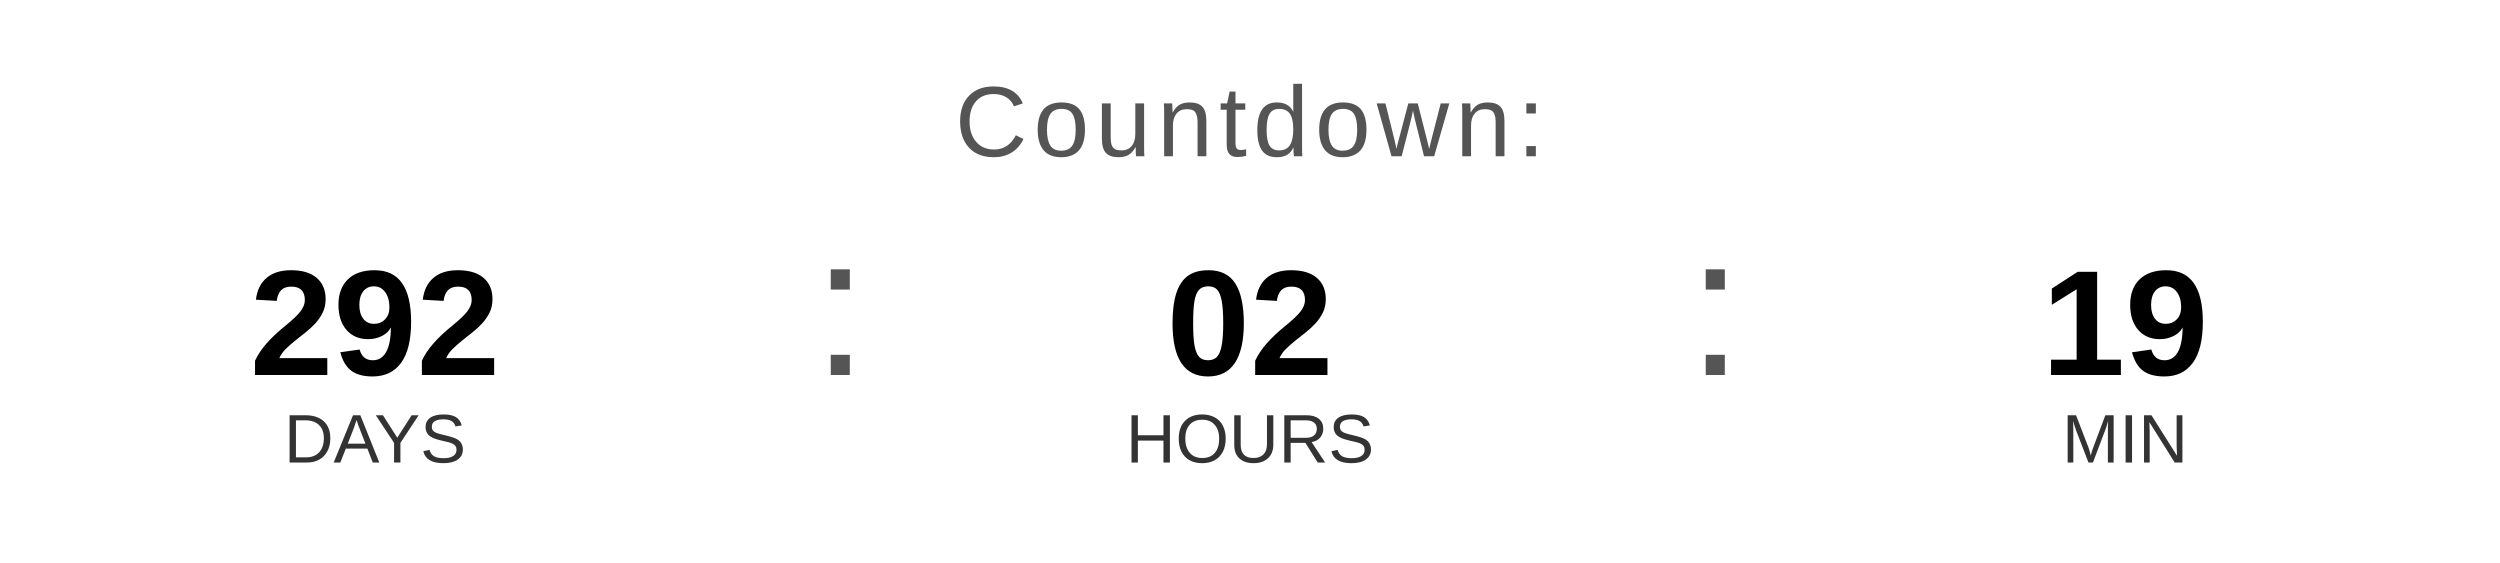
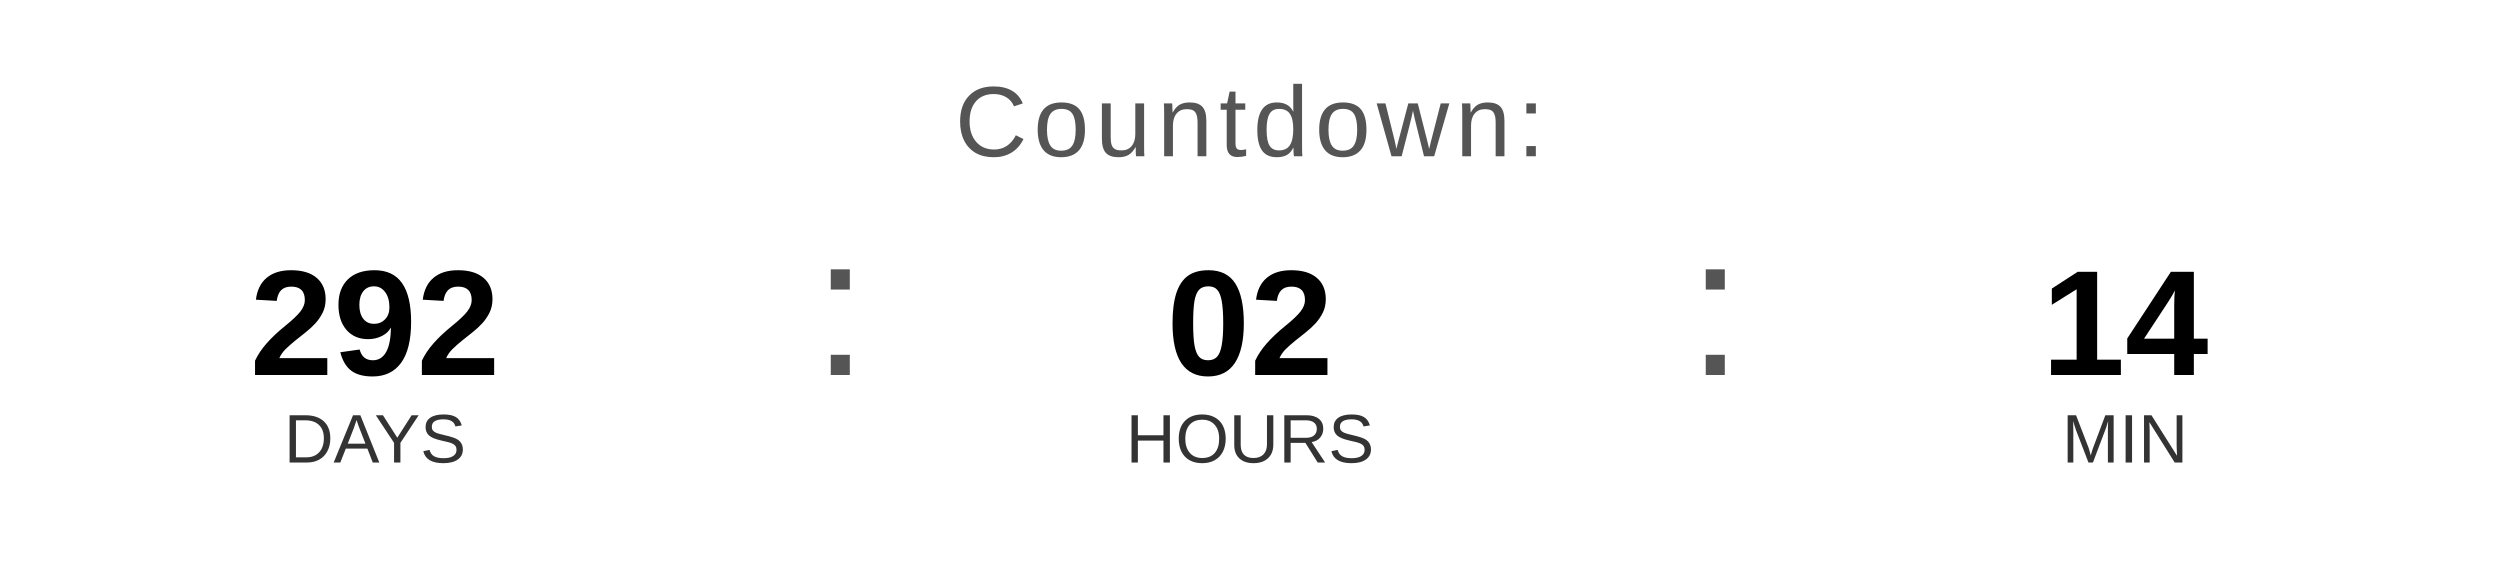
<svg xmlns="http://www.w3.org/2000/svg" width="400" height="90" viewBox="0 0 400 90">
  <text x="200" y="25" font-family="Arial, Helvetica, sans-serif" font-size="16" fill="#555555" text-anchor="middle" letter-spacing="1">
    Countdown:
  </text>
  <text x="60" y="60" font-family="Arial, Helvetica, sans-serif" font-size="24" font-weight="bold" fill="#000000" text-anchor="middle">292</text>
  <text x="60" y="74" font-family="Arial, Helvetica, sans-serif" font-size="11" fill="#333333" text-anchor="middle">DAYS</text>
  <text x="130" y="60" font-family="Arial, sans-serif" font-size="32" fill="#555555">:</text>
  <text x="200" y="60" font-family="Arial, Helvetica, sans-serif" font-size="24" font-weight="bold" fill="#000000" text-anchor="middle">02</text>
  <text x="200" y="74" font-family="Arial, Helvetica, sans-serif" font-size="11" fill="#333333" text-anchor="middle">HOURS</text>
  <text x="270" y="60" font-family="Arial, sans-serif" font-size="32" fill="#555555">:</text>
-   <text x="340" y="60" font-family="Arial, Helvetica, sans-serif" font-size="24" font-weight="bold" fill="#000000" text-anchor="middle">19</text>
+   <text x="340" y="60" font-family="Arial, Helvetica, sans-serif" font-size="24" font-weight="bold" fill="#000000" text-anchor="middle">14</text>
  <text x="340" y="74" font-family="Arial, Helvetica, sans-serif" font-size="11" fill="#333333" text-anchor="middle">MIN</text>
</svg>
